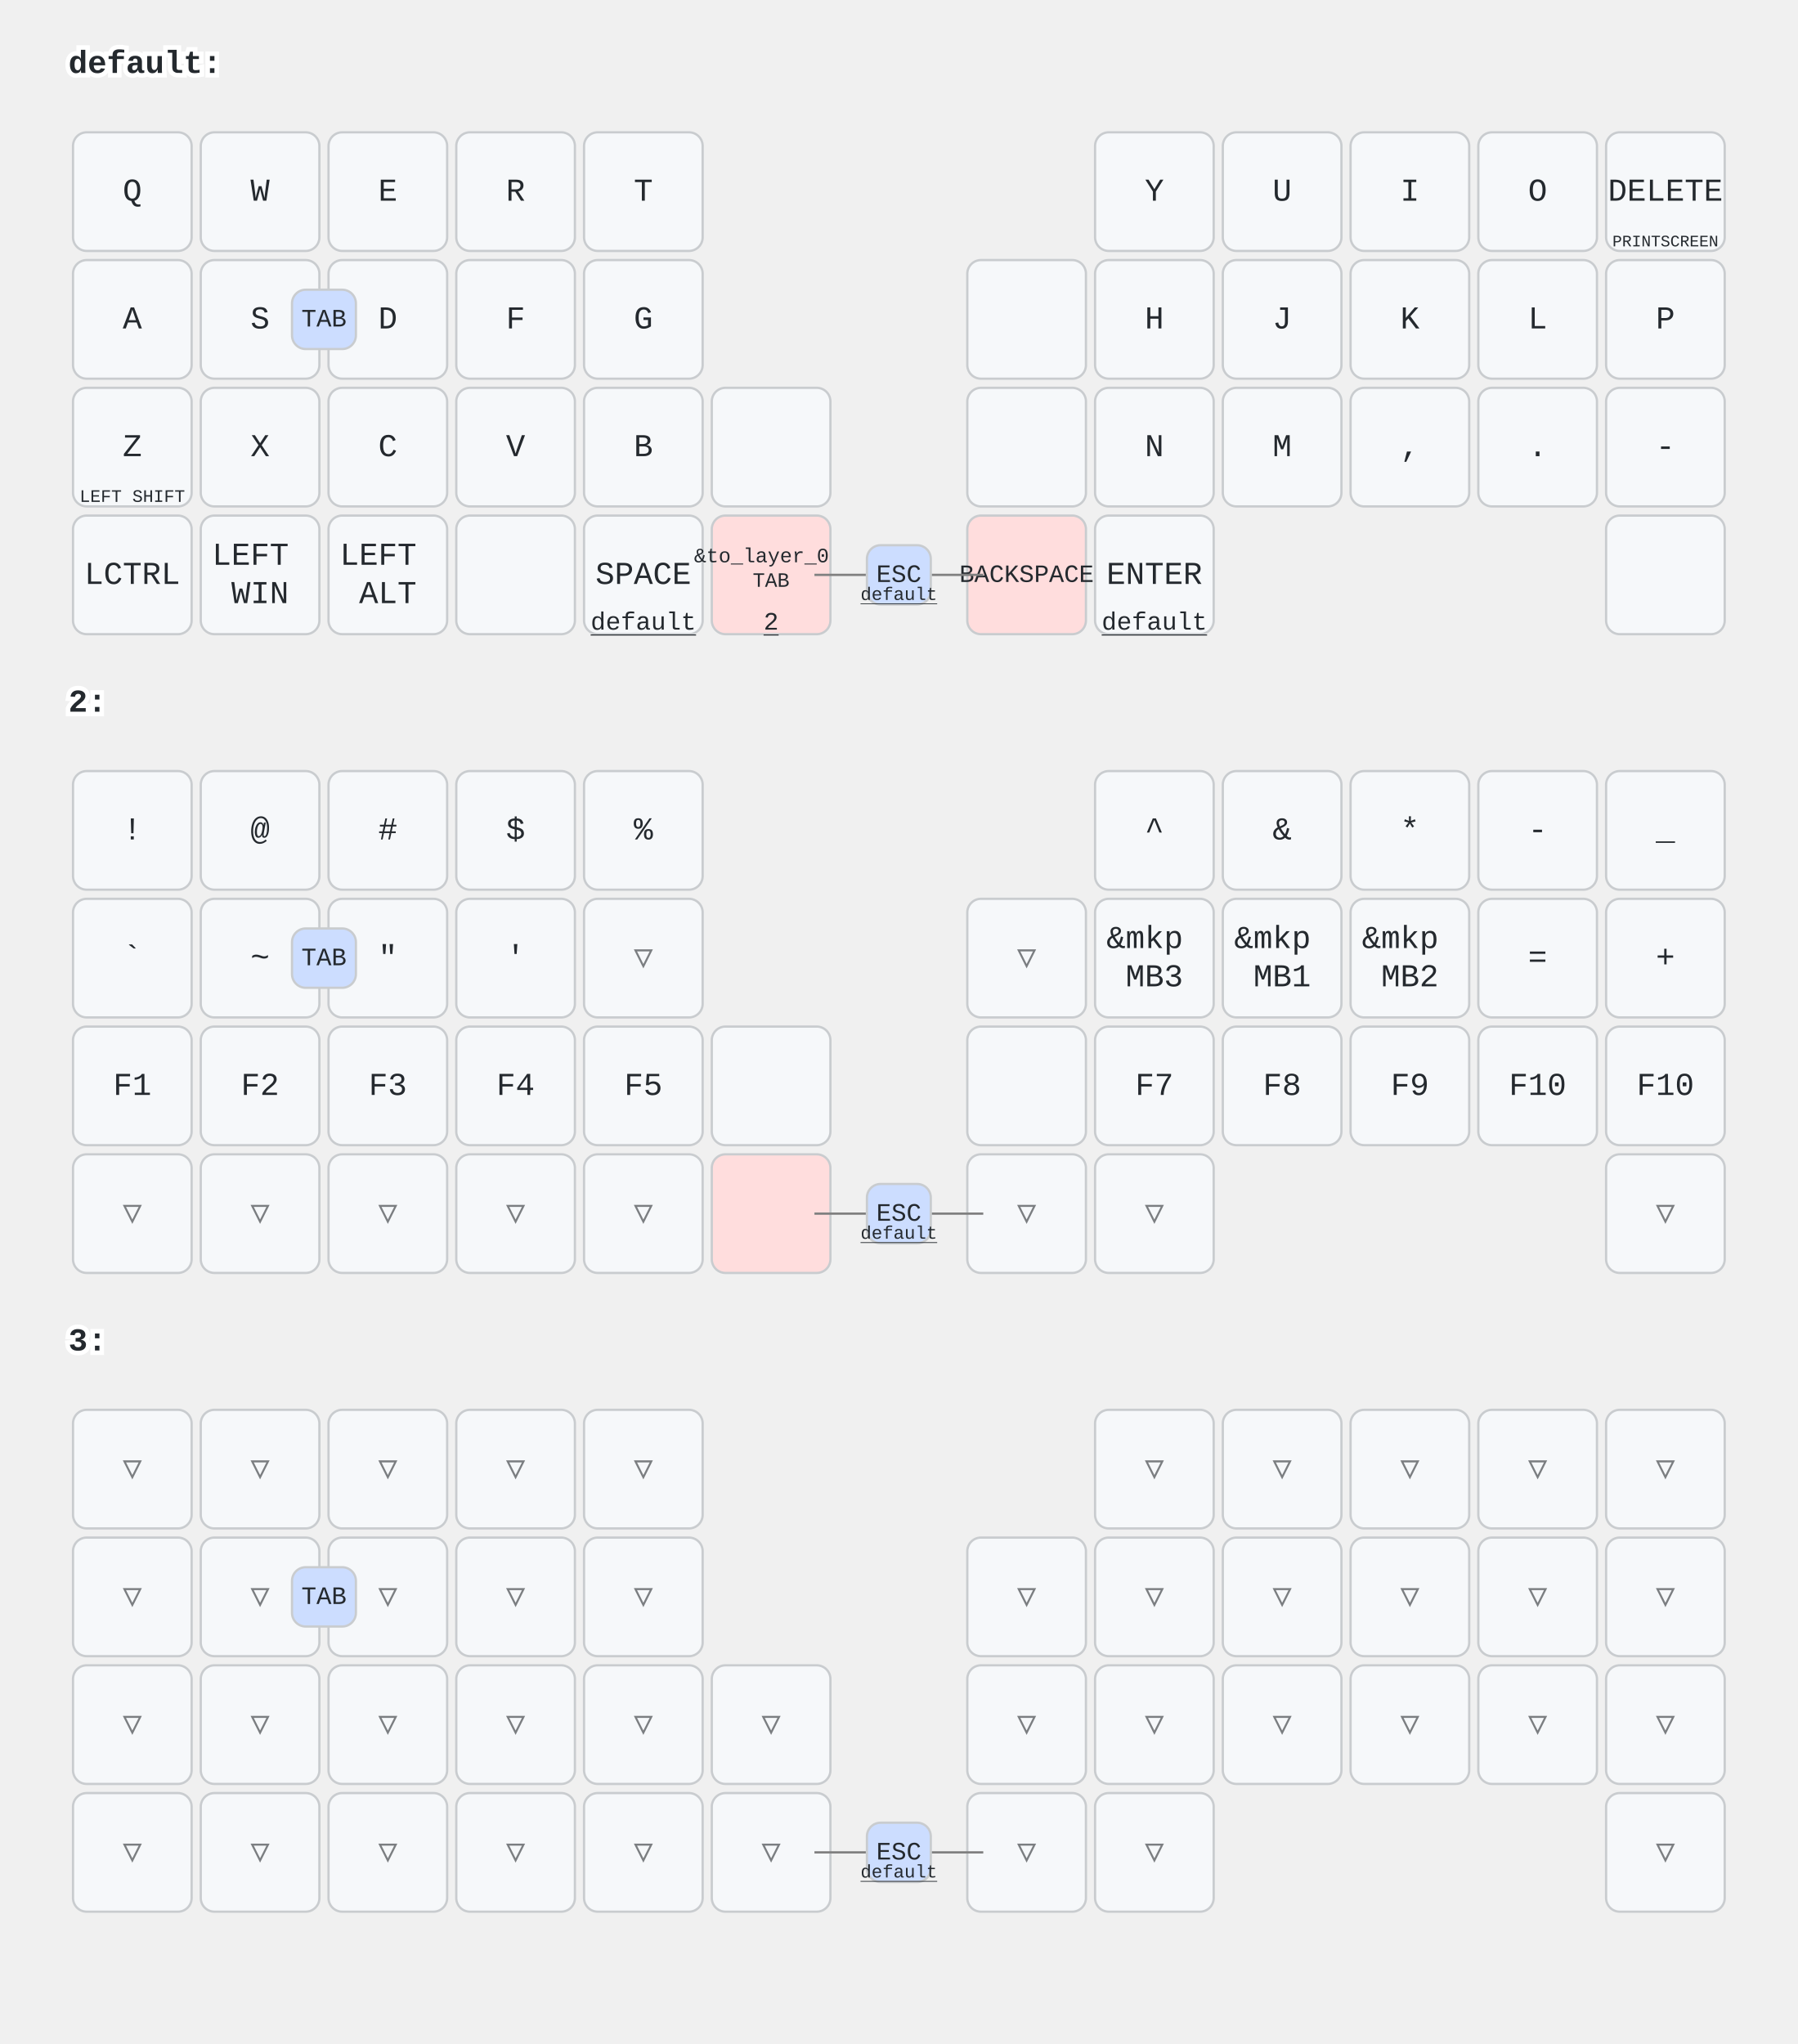
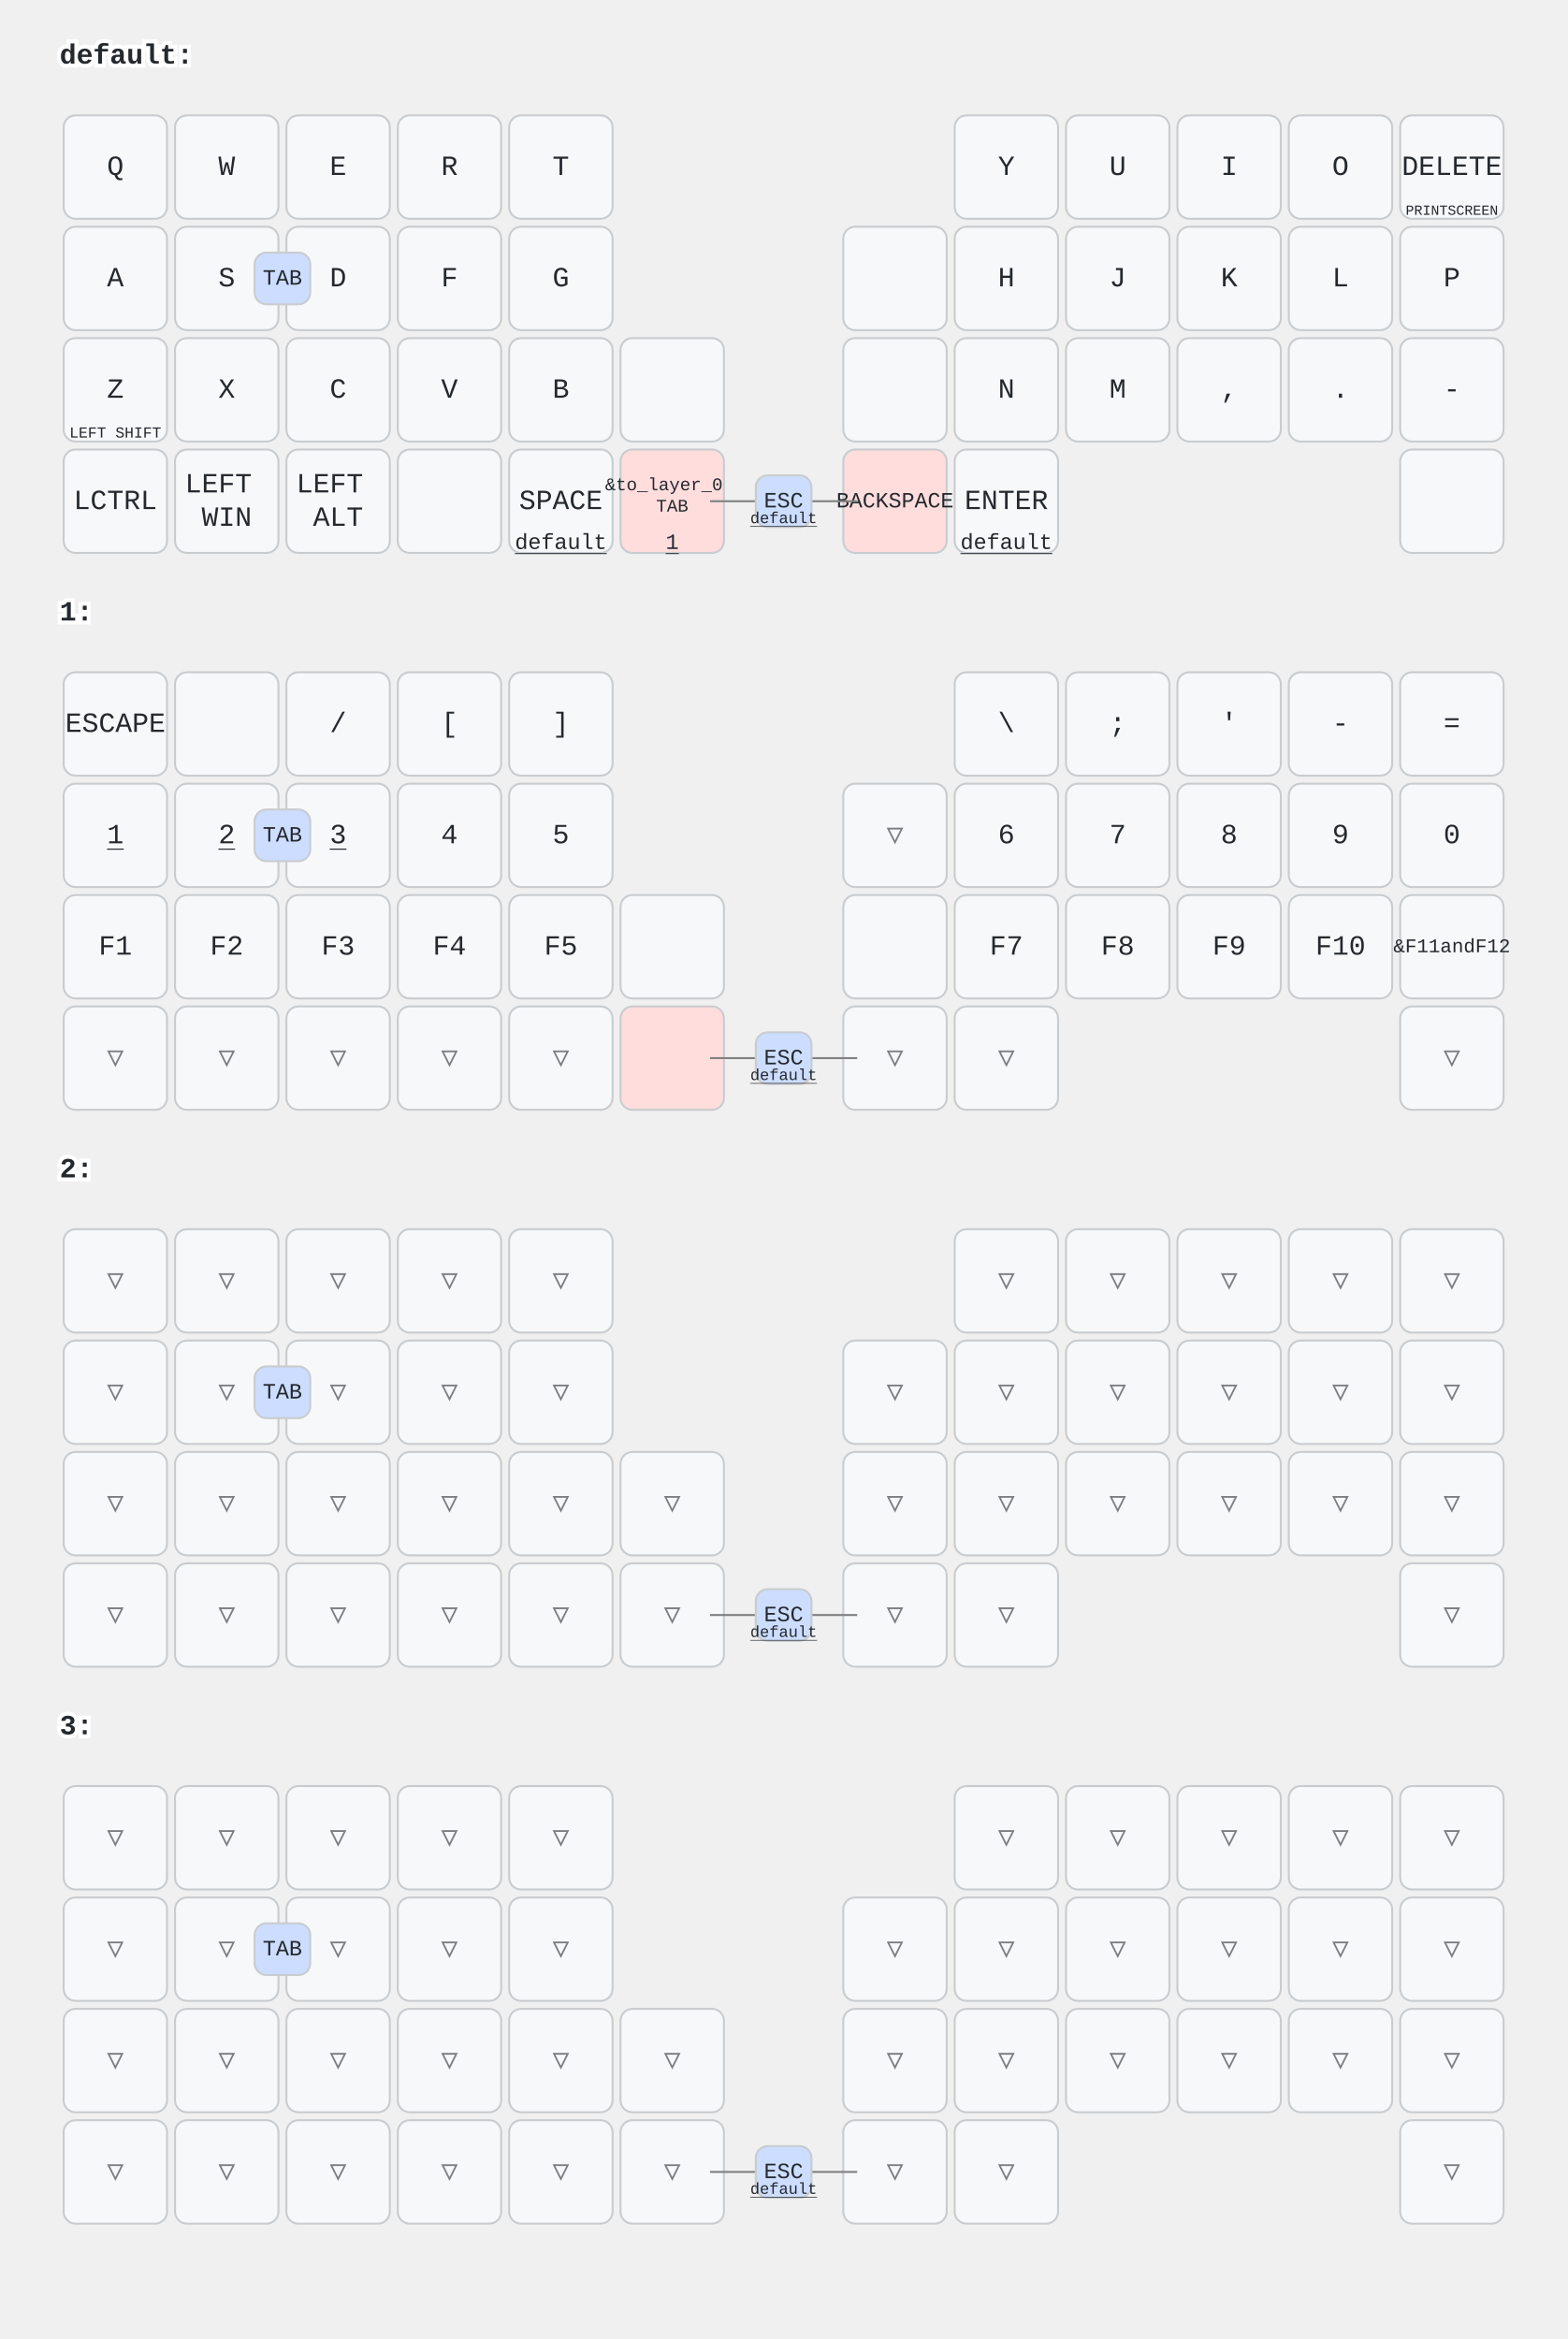
- <svg xmlns="http://www.w3.org/2000/svg" width="788" height="896" viewBox="0 0 788 896" class="keymap">
+ <svg xmlns="http://www.w3.org/2000/svg" width="788" height="1176" viewBox="0 0 788 1176" class="keymap">
  <style>/* inherit to force styles through use tags */
svg path {
    fill: inherit;
}

/* font and background color specifications */
svg.keymap {
    font-family: SFMono-Regular,Consolas,Liberation Mono,Menlo,monospace;
    font-size: 14px;
    font-kerning: normal;
    text-rendering: optimizeLegibility;
    fill: #24292e;
}

/* default key styling */
rect.key {
    fill: #f6f8fa;
}

rect.key, rect.combo {
    stroke: #c9cccf;
    stroke-width: 1;
}

/* default key side styling, only used is draw_key_sides is set */
rect.side {
    filter: brightness(90%);
}

/* color accent for combo boxes */
rect.combo, rect.combo-separate {
    fill: #cdf;
}

/* color accent for held keys */
rect.held, rect.combo.held {
    fill: #fdd;
}

/* color accent for ghost (optional) keys */
rect.ghost, rect.combo.ghost {
    stroke-dasharray: 4, 4;
    stroke-width: 2;
}

text {
    text-anchor: middle;
    dominant-baseline: middle;
}

/* styling for layer labels */
text.label {
    font-weight: bold;
    text-anchor: start;
    stroke: white;
    stroke-width: 4;
    paint-order: stroke;
}

/* styling for optional footer */
text.footer {
    text-anchor: end;
    dominant-baseline: auto;
    stroke: white;
    stroke-width: 4;
    paint-order: stroke;
}

/* styling for combo tap, and key non-tap label text */
text.combo, text.hold, text.shifted, text.left, text.right, text.tl, text.tr, text.bl, text.br {
    font-size: 11px;
}

text.hold, text.bl, text.br {
    text-anchor: middle;
    dominant-baseline: auto;
}

text.shifted, text.tl, text.tr {
    text-anchor: middle;
    dominant-baseline: hanging;
}

text.left, text.tl, text.bl {
    text-anchor: start;
}

text.right, text.tr, text.br {
    text-anchor: end;
}

text.layer-activator {
    text-decoration: underline;
}

/* styling for hold/shifted label text in combo box */
text.combo.hold, text.combo.shifted, text.combo.left, text.combo.right {
    font-size: 8px;
}

/* lighter symbol for transparent keys */
text.trans {
    fill: #7b7e81;
}

/* styling for combo dendrons */
path.combo {
    stroke-width: 1;
    stroke: gray;
    fill: none;
}

/* Start Tabler Icons Cleanup */
/* cannot use height/width with glyphs */
.icon-tabler &gt; path {
    fill: inherit;
    stroke: inherit;
    stroke-width: 2;
}
/* hide tabler's default box */
.icon-tabler &gt; path[stroke="none"][fill="none"] {
    visibility: hidden;
}
/* End Tabler Icons Cleanup */
</style>
  <g transform="translate(30, 0)" class="layer-default">
    <text x="0" y="28" class="label" id="default">default:</text>
    <g transform="translate(0, 56)">
      <g transform="translate(28, 28)" class="key keypos-0">
        <rect rx="6" ry="6" x="-26" y="-26" width="52" height="52" class="key" />
        <text x="0" y="0" class="key tap">Q</text>
      </g>
      <g transform="translate(84, 28)" class="key keypos-1">
        <rect rx="6" ry="6" x="-26" y="-26" width="52" height="52" class="key" />
        <text x="0" y="0" class="key tap">W</text>
      </g>
      <g transform="translate(140, 28)" class="key keypos-2">
        <rect rx="6" ry="6" x="-26" y="-26" width="52" height="52" class="key" />
        <text x="0" y="0" class="key tap">E</text>
      </g>
      <g transform="translate(196, 28)" class="key keypos-3">
        <rect rx="6" ry="6" x="-26" y="-26" width="52" height="52" class="key" />
        <text x="0" y="0" class="key tap">R</text>
      </g>
      <g transform="translate(252, 28)" class="key keypos-4">
        <rect rx="6" ry="6" x="-26" y="-26" width="52" height="52" class="key" />
        <text x="0" y="0" class="key tap">T</text>
      </g>
      <g transform="translate(476, 28)" class="key keypos-5">
        <rect rx="6" ry="6" x="-26" y="-26" width="52" height="52" class="key" />
        <text x="0" y="0" class="key tap">Y</text>
      </g>
      <g transform="translate(532, 28)" class="key keypos-6">
        <rect rx="6" ry="6" x="-26" y="-26" width="52" height="52" class="key" />
        <text x="0" y="0" class="key tap">U</text>
      </g>
      <g transform="translate(588, 28)" class="key keypos-7">
        <rect rx="6" ry="6" x="-26" y="-26" width="52" height="52" class="key" />
        <text x="0" y="0" class="key tap">I</text>
      </g>
      <g transform="translate(644, 28)" class="key keypos-8">
        <rect rx="6" ry="6" x="-26" y="-26" width="52" height="52" class="key" />
        <text x="0" y="0" class="key tap">O</text>
      </g>
      <g transform="translate(700, 28)" class="key keypos-9">
        <rect rx="6" ry="6" x="-26" y="-26" width="52" height="52" class="key" />
        <text x="0" y="0" class="key tap">DELETE</text>
        <text x="0" y="24" class="key hold">
          <tspan style="font-size: 64%">PRINTSCREEN</tspan>
        </text>
      </g>
      <g transform="translate(28, 84)" class="key keypos-10">
        <rect rx="6" ry="6" x="-26" y="-26" width="52" height="52" class="key" />
        <text x="0" y="0" class="key tap">A</text>
      </g>
      <g transform="translate(84, 84)" class="key keypos-11">
        <rect rx="6" ry="6" x="-26" y="-26" width="52" height="52" class="key" />
        <text x="0" y="0" class="key tap">S</text>
      </g>
      <g transform="translate(140, 84)" class="key keypos-12">
        <rect rx="6" ry="6" x="-26" y="-26" width="52" height="52" class="key" />
        <text x="0" y="0" class="key tap">D</text>
      </g>
      <g transform="translate(196, 84)" class="key keypos-13">
        <rect rx="6" ry="6" x="-26" y="-26" width="52" height="52" class="key" />
        <text x="0" y="0" class="key tap">F</text>
      </g>
      <g transform="translate(252, 84)" class="key keypos-14">
        <rect rx="6" ry="6" x="-26" y="-26" width="52" height="52" class="key" />
        <text x="0" y="0" class="key tap">G</text>
      </g>
      <g transform="translate(420, 84)" class="key keypos-15">
        <rect rx="6" ry="6" x="-26" y="-26" width="52" height="52" class="key" />
      </g>
      <g transform="translate(476, 84)" class="key keypos-16">
        <rect rx="6" ry="6" x="-26" y="-26" width="52" height="52" class="key" />
        <text x="0" y="0" class="key tap">H</text>
      </g>
      <g transform="translate(532, 84)" class="key keypos-17">
        <rect rx="6" ry="6" x="-26" y="-26" width="52" height="52" class="key" />
        <text x="0" y="0" class="key tap">J</text>
      </g>
      <g transform="translate(588, 84)" class="key keypos-18">
        <rect rx="6" ry="6" x="-26" y="-26" width="52" height="52" class="key" />
        <text x="0" y="0" class="key tap">K</text>
      </g>
      <g transform="translate(644, 84)" class="key keypos-19">
        <rect rx="6" ry="6" x="-26" y="-26" width="52" height="52" class="key" />
        <text x="0" y="0" class="key tap">L</text>
      </g>
      <g transform="translate(700, 84)" class="key keypos-20">
        <rect rx="6" ry="6" x="-26" y="-26" width="52" height="52" class="key" />
        <text x="0" y="0" class="key tap">P</text>
      </g>
      <g transform="translate(28, 140)" class="key keypos-21">
        <rect rx="6" ry="6" x="-26" y="-26" width="52" height="52" class="key" />
        <text x="0" y="0" class="key tap">Z</text>
        <text x="0" y="24" class="key hold">
          <tspan style="font-size: 70%">LEFT SHIFT</tspan>
        </text>
      </g>
      <g transform="translate(84, 140)" class="key keypos-22">
        <rect rx="6" ry="6" x="-26" y="-26" width="52" height="52" class="key" />
        <text x="0" y="0" class="key tap">X</text>
      </g>
      <g transform="translate(140, 140)" class="key keypos-23">
        <rect rx="6" ry="6" x="-26" y="-26" width="52" height="52" class="key" />
        <text x="0" y="0" class="key tap">C</text>
      </g>
      <g transform="translate(196, 140)" class="key keypos-24">
        <rect rx="6" ry="6" x="-26" y="-26" width="52" height="52" class="key" />
        <text x="0" y="0" class="key tap">V</text>
      </g>
      <g transform="translate(252, 140)" class="key keypos-25">
        <rect rx="6" ry="6" x="-26" y="-26" width="52" height="52" class="key" />
        <text x="0" y="0" class="key tap">B</text>
      </g>
      <g transform="translate(308, 140)" class="key keypos-26">
        <rect rx="6" ry="6" x="-26" y="-26" width="52" height="52" class="key" />
      </g>
      <g transform="translate(420, 140)" class="key keypos-27">
        <rect rx="6" ry="6" x="-26" y="-26" width="52" height="52" class="key" />
      </g>
      <g transform="translate(476, 140)" class="key keypos-28">
        <rect rx="6" ry="6" x="-26" y="-26" width="52" height="52" class="key" />
        <text x="0" y="0" class="key tap">N</text>
      </g>
      <g transform="translate(532, 140)" class="key keypos-29">
        <rect rx="6" ry="6" x="-26" y="-26" width="52" height="52" class="key" />
        <text x="0" y="0" class="key tap">M</text>
      </g>
      <g transform="translate(588, 140)" class="key keypos-30">
        <rect rx="6" ry="6" x="-26" y="-26" width="52" height="52" class="key" />
        <text x="0" y="0" class="key tap">,</text>
      </g>
      <g transform="translate(644, 140)" class="key keypos-31">
        <rect rx="6" ry="6" x="-26" y="-26" width="52" height="52" class="key" />
        <text x="0" y="0" class="key tap">.</text>
      </g>
      <g transform="translate(700, 140)" class="key keypos-32">
        <rect rx="6" ry="6" x="-26" y="-26" width="52" height="52" class="key" />
        <text x="0" y="0" class="key tap">-</text>
      </g>
      <g transform="translate(28, 196)" class="key keypos-33">
        <rect rx="6" ry="6" x="-26" y="-26" width="52" height="52" class="key" />
        <text x="0" y="0" class="key tap">LCTRL</text>
      </g>
      <g transform="translate(84, 196)" class="key keypos-34">
        <rect rx="6" ry="6" x="-26" y="-26" width="52" height="52" class="key" />
        <text x="0" y="0" class="key tap">
          <tspan x="0" dy="-0.6em">LEFT</tspan>
          <tspan x="0" dy="1.2em">WIN</tspan>
        </text>
      </g>
      <g transform="translate(140, 196)" class="key keypos-35">
        <rect rx="6" ry="6" x="-26" y="-26" width="52" height="52" class="key" />
        <text x="0" y="0" class="key tap">
          <tspan x="0" dy="-0.6em">LEFT</tspan>
          <tspan x="0" dy="1.2em">ALT</tspan>
        </text>
      </g>
      <g transform="translate(196, 196)" class="key keypos-36">
        <rect rx="6" ry="6" x="-26" y="-26" width="52" height="52" class="key" />
      </g>
      <g transform="translate(252, 196)" class="key keypos-37">
        <rect rx="6" ry="6" x="-26" y="-26" width="52" height="52" class="key" />
        <text x="0" y="0" class="key tap">SPACE</text>
        <a href="#default">
          <text x="0" y="24" class="key hold layer-activator">default</text>
        </a>
      </g>
      <g transform="translate(308, 196)" class="key held keypos-38">
        <rect rx="6" ry="6" x="-26" y="-26" width="52" height="52" class="key held" />
        <text x="0" y="0" class="key held tap">
          <tspan x="0" dy="-0.9em" style="font-size: 64%">&amp;to_layer_0</tspan>
          <tspan x="0" dy="1.2em" style="font-size: 64%">TAB</tspan>
        </text>
        <a href="#x_x">
-           <text x="0" y="24" class="key held hold layer-activator">2</text>
+           <text x="0" y="24" class="key held hold layer-activator">1</text>
        </a>
      </g>
      <g transform="translate(420, 196)" class="key held keypos-39">
        <rect rx="6" ry="6" x="-26" y="-26" width="52" height="52" class="key held" />
        <text x="0" y="0" class="key held tap">
          <tspan style="font-size: 78%">BACKSPACE</tspan>
        </text>
      </g>
      <g transform="translate(476, 196)" class="key keypos-40">
        <rect rx="6" ry="6" x="-26" y="-26" width="52" height="52" class="key" />
        <text x="0" y="0" class="key tap">ENTER</text>
        <a href="#default">
          <text x="0" y="24" class="key hold layer-activator">default</text>
        </a>
      </g>
      <g transform="translate(700, 196)" class="key keypos-41">
        <rect rx="6" ry="6" x="-26" y="-26" width="52" height="52" class="key" />
      </g>
      <g class="combo combopos-0">
        <path d="M364,196 l37,0" class="combo" />
        <path d="M364,196 l-37,0" class="combo" />
        <rect rx="6" ry="6" x="350" y="183" width="28" height="26" class="combo" />
        <text x="364" y="196" class="combo tap">ESC</text>
        <a href="#default">
          <text x="364" y="207" class="combo hold layer-activator">default</text>
        </a>
      </g>
      <g class="combo combopos-1">
        <rect rx="6" ry="6" x="98" y="71" width="28" height="26" class="combo" />
        <text x="112" y="84" class="combo tap">TAB</text>
      </g>
    </g>
  </g>
-   <g transform="translate(30, 280)" class="layer-2">
-     <text x="0" y="28" class="label" id="x_x">2:</text>
+   <g transform="translate(30, 280)" class="layer-1">
+     <text x="0" y="28" class="label" id="x_x">1:</text>
    <g transform="translate(0, 56)">
      <g transform="translate(28, 28)" class="key keypos-0">
        <rect rx="6" ry="6" x="-26" y="-26" width="52" height="52" class="key" />
-         <text x="0" y="0" class="key tap">!</text>
+         <text x="0" y="0" class="key tap">ESCAPE</text>
      </g>
      <g transform="translate(84, 28)" class="key keypos-1">
        <rect rx="6" ry="6" x="-26" y="-26" width="52" height="52" class="key" />
-         <text x="0" y="0" class="key tap">@</text>
      </g>
      <g transform="translate(140, 28)" class="key keypos-2">
        <rect rx="6" ry="6" x="-26" y="-26" width="52" height="52" class="key" />
-         <text x="0" y="0" class="key tap">#</text>
+         <text x="0" y="0" class="key tap">/</text>
      </g>
      <g transform="translate(196, 28)" class="key keypos-3">
        <rect rx="6" ry="6" x="-26" y="-26" width="52" height="52" class="key" />
-         <text x="0" y="0" class="key tap">$</text>
+         <text x="0" y="0" class="key tap">[</text>
      </g>
      <g transform="translate(252, 28)" class="key keypos-4">
        <rect rx="6" ry="6" x="-26" y="-26" width="52" height="52" class="key" />
-         <text x="0" y="0" class="key tap">%</text>
+         <text x="0" y="0" class="key tap">]</text>
      </g>
      <g transform="translate(476, 28)" class="key keypos-5">
        <rect rx="6" ry="6" x="-26" y="-26" width="52" height="52" class="key" />
-         <text x="0" y="0" class="key tap">^</text>
+         <text x="0" y="0" class="key tap">\</text>
      </g>
      <g transform="translate(532, 28)" class="key keypos-6">
        <rect rx="6" ry="6" x="-26" y="-26" width="52" height="52" class="key" />
-         <text x="0" y="0" class="key tap">&amp;</text>
+         <text x="0" y="0" class="key tap">;</text>
      </g>
      <g transform="translate(588, 28)" class="key keypos-7">
        <rect rx="6" ry="6" x="-26" y="-26" width="52" height="52" class="key" />
-         <text x="0" y="0" class="key tap">*</text>
+         <text x="0" y="0" class="key tap">'</text>
      </g>
      <g transform="translate(644, 28)" class="key keypos-8">
        <rect rx="6" ry="6" x="-26" y="-26" width="52" height="52" class="key" />
        <text x="0" y="0" class="key tap">-</text>
      </g>
      <g transform="translate(700, 28)" class="key keypos-9">
        <rect rx="6" ry="6" x="-26" y="-26" width="52" height="52" class="key" />
-         <text x="0" y="0" class="key tap">_</text>
+         <text x="0" y="0" class="key tap">=</text>
      </g>
      <g transform="translate(28, 84)" class="key keypos-10">
        <rect rx="6" ry="6" x="-26" y="-26" width="52" height="52" class="key" />
-         <text x="0" y="0" class="key tap">`</text>
+         <a href="#x_x">
+           <text x="0" y="0" class="key tap layer-activator">1</text>
+         </a>
      </g>
      <g transform="translate(84, 84)" class="key keypos-11">
        <rect rx="6" ry="6" x="-26" y="-26" width="52" height="52" class="key" />
-         <text x="0" y="0" class="key tap">~</text>
+         <a href="#x_x">
+           <text x="0" y="0" class="key tap layer-activator">2</text>
+         </a>
      </g>
      <g transform="translate(140, 84)" class="key keypos-12">
        <rect rx="6" ry="6" x="-26" y="-26" width="52" height="52" class="key" />
-         <text x="0" y="0" class="key tap">"</text>
+         <a href="#x_x">
+           <text x="0" y="0" class="key tap layer-activator">3</text>
+         </a>
      </g>
      <g transform="translate(196, 84)" class="key keypos-13">
        <rect rx="6" ry="6" x="-26" y="-26" width="52" height="52" class="key" />
-         <text x="0" y="0" class="key tap">'</text>
-       </g>
-       <g transform="translate(252, 84)" class="key trans keypos-14">
-         <rect rx="6" ry="6" x="-26" y="-26" width="52" height="52" class="key trans" />
-         <text x="0" y="0" class="key trans tap">▽</text>
+         <text x="0" y="0" class="key tap">4</text>
+       </g>
+       <g transform="translate(252, 84)" class="key keypos-14">
+         <rect rx="6" ry="6" x="-26" y="-26" width="52" height="52" class="key" />
+         <text x="0" y="0" class="key tap">5</text>
      </g>
      <g transform="translate(420, 84)" class="key trans keypos-15">
        <rect rx="6" ry="6" x="-26" y="-26" width="52" height="52" class="key trans" />
        <text x="0" y="0" class="key trans tap">▽</text>
      </g>
      <g transform="translate(476, 84)" class="key keypos-16">
        <rect rx="6" ry="6" x="-26" y="-26" width="52" height="52" class="key" />
+         <text x="0" y="0" class="key tap">6</text>
+       </g>
+       <g transform="translate(532, 84)" class="key keypos-17">
+         <rect rx="6" ry="6" x="-26" y="-26" width="52" height="52" class="key" />
+         <text x="0" y="0" class="key tap">7</text>
+       </g>
+       <g transform="translate(588, 84)" class="key keypos-18">
+         <rect rx="6" ry="6" x="-26" y="-26" width="52" height="52" class="key" />
+         <text x="0" y="0" class="key tap">8</text>
+       </g>
+       <g transform="translate(644, 84)" class="key keypos-19">
+         <rect rx="6" ry="6" x="-26" y="-26" width="52" height="52" class="key" />
+         <text x="0" y="0" class="key tap">9</text>
+       </g>
+       <g transform="translate(700, 84)" class="key keypos-20">
+         <rect rx="6" ry="6" x="-26" y="-26" width="52" height="52" class="key" />
+         <text x="0" y="0" class="key tap">0</text>
+       </g>
+       <g transform="translate(28, 140)" class="key keypos-21">
+         <rect rx="6" ry="6" x="-26" y="-26" width="52" height="52" class="key" />
+         <text x="0" y="0" class="key tap">F1</text>
+       </g>
+       <g transform="translate(84, 140)" class="key keypos-22">
+         <rect rx="6" ry="6" x="-26" y="-26" width="52" height="52" class="key" />
+         <text x="0" y="0" class="key tap">F2</text>
+       </g>
+       <g transform="translate(140, 140)" class="key keypos-23">
+         <rect rx="6" ry="6" x="-26" y="-26" width="52" height="52" class="key" />
+         <text x="0" y="0" class="key tap">F3</text>
+       </g>
+       <g transform="translate(196, 140)" class="key keypos-24">
+         <rect rx="6" ry="6" x="-26" y="-26" width="52" height="52" class="key" />
+         <text x="0" y="0" class="key tap">F4</text>
+       </g>
+       <g transform="translate(252, 140)" class="key keypos-25">
+         <rect rx="6" ry="6" x="-26" y="-26" width="52" height="52" class="key" />
+         <text x="0" y="0" class="key tap">F5</text>
+       </g>
+       <g transform="translate(308, 140)" class="key keypos-26">
+         <rect rx="6" ry="6" x="-26" y="-26" width="52" height="52" class="key" />
+       </g>
+       <g transform="translate(420, 140)" class="key keypos-27">
+         <rect rx="6" ry="6" x="-26" y="-26" width="52" height="52" class="key" />
+       </g>
+       <g transform="translate(476, 140)" class="key keypos-28">
+         <rect rx="6" ry="6" x="-26" y="-26" width="52" height="52" class="key" />
+         <text x="0" y="0" class="key tap">F7</text>
+       </g>
+       <g transform="translate(532, 140)" class="key keypos-29">
+         <rect rx="6" ry="6" x="-26" y="-26" width="52" height="52" class="key" />
+         <text x="0" y="0" class="key tap">F8</text>
+       </g>
+       <g transform="translate(588, 140)" class="key keypos-30">
+         <rect rx="6" ry="6" x="-26" y="-26" width="52" height="52" class="key" />
+         <text x="0" y="0" class="key tap">F9</text>
+       </g>
+       <g transform="translate(644, 140)" class="key keypos-31">
+         <rect rx="6" ry="6" x="-26" y="-26" width="52" height="52" class="key" />
+         <text x="0" y="0" class="key tap">F10</text>
+       </g>
+       <g transform="translate(700, 140)" class="key keypos-32">
+         <rect rx="6" ry="6" x="-26" y="-26" width="52" height="52" class="key" />
        <text x="0" y="0" class="key tap">
-           <tspan x="0" dy="-0.6em">&amp;mkp</tspan>
-           <tspan x="0" dy="1.2em">MB3</tspan>
+           <tspan style="font-size: 70%">&amp;F11andF12</tspan>
        </text>
-       </g>
-       <g transform="translate(532, 84)" class="key keypos-17">
-         <rect rx="6" ry="6" x="-26" y="-26" width="52" height="52" class="key" />
-         <text x="0" y="0" class="key tap">
-           <tspan x="0" dy="-0.6em">&amp;mkp</tspan>
-           <tspan x="0" dy="1.2em">MB1</tspan>
-         </text>
-       </g>
-       <g transform="translate(588, 84)" class="key keypos-18">
-         <rect rx="6" ry="6" x="-26" y="-26" width="52" height="52" class="key" />
-         <text x="0" y="0" class="key tap">
-           <tspan x="0" dy="-0.6em">&amp;mkp</tspan>
-           <tspan x="0" dy="1.2em">MB2</tspan>
-         </text>
-       </g>
-       <g transform="translate(644, 84)" class="key keypos-19">
-         <rect rx="6" ry="6" x="-26" y="-26" width="52" height="52" class="key" />
-         <text x="0" y="0" class="key tap">=</text>
-       </g>
-       <g transform="translate(700, 84)" class="key keypos-20">
-         <rect rx="6" ry="6" x="-26" y="-26" width="52" height="52" class="key" />
-         <text x="0" y="0" class="key tap">+</text>
-       </g>
-       <g transform="translate(28, 140)" class="key keypos-21">
-         <rect rx="6" ry="6" x="-26" y="-26" width="52" height="52" class="key" />
-         <text x="0" y="0" class="key tap">F1</text>
-       </g>
-       <g transform="translate(84, 140)" class="key keypos-22">
-         <rect rx="6" ry="6" x="-26" y="-26" width="52" height="52" class="key" />
-         <text x="0" y="0" class="key tap">F2</text>
-       </g>
-       <g transform="translate(140, 140)" class="key keypos-23">
-         <rect rx="6" ry="6" x="-26" y="-26" width="52" height="52" class="key" />
-         <text x="0" y="0" class="key tap">F3</text>
-       </g>
-       <g transform="translate(196, 140)" class="key keypos-24">
-         <rect rx="6" ry="6" x="-26" y="-26" width="52" height="52" class="key" />
-         <text x="0" y="0" class="key tap">F4</text>
-       </g>
-       <g transform="translate(252, 140)" class="key keypos-25">
-         <rect rx="6" ry="6" x="-26" y="-26" width="52" height="52" class="key" />
-         <text x="0" y="0" class="key tap">F5</text>
-       </g>
-       <g transform="translate(308, 140)" class="key keypos-26">
-         <rect rx="6" ry="6" x="-26" y="-26" width="52" height="52" class="key" />
-       </g>
-       <g transform="translate(420, 140)" class="key keypos-27">
-         <rect rx="6" ry="6" x="-26" y="-26" width="52" height="52" class="key" />
-       </g>
-       <g transform="translate(476, 140)" class="key keypos-28">
-         <rect rx="6" ry="6" x="-26" y="-26" width="52" height="52" class="key" />
-         <text x="0" y="0" class="key tap">F7</text>
-       </g>
-       <g transform="translate(532, 140)" class="key keypos-29">
-         <rect rx="6" ry="6" x="-26" y="-26" width="52" height="52" class="key" />
-         <text x="0" y="0" class="key tap">F8</text>
-       </g>
-       <g transform="translate(588, 140)" class="key keypos-30">
-         <rect rx="6" ry="6" x="-26" y="-26" width="52" height="52" class="key" />
-         <text x="0" y="0" class="key tap">F9</text>
-       </g>
-       <g transform="translate(644, 140)" class="key keypos-31">
-         <rect rx="6" ry="6" x="-26" y="-26" width="52" height="52" class="key" />
-         <text x="0" y="0" class="key tap">F10</text>
-       </g>
-       <g transform="translate(700, 140)" class="key keypos-32">
-         <rect rx="6" ry="6" x="-26" y="-26" width="52" height="52" class="key" />
-         <text x="0" y="0" class="key tap">F10</text>
      </g>
      <g transform="translate(28, 196)" class="key trans keypos-33">
        <rect rx="6" ry="6" x="-26" y="-26" width="52" height="52" class="key trans" />
        <text x="0" y="0" class="key trans tap">▽</text>
      </g>
      <g transform="translate(84, 196)" class="key trans keypos-34">
        <rect rx="6" ry="6" x="-26" y="-26" width="52" height="52" class="key trans" />
        <text x="0" y="0" class="key trans tap">▽</text>
      </g>
      <g transform="translate(140, 196)" class="key trans keypos-35">
        <rect rx="6" ry="6" x="-26" y="-26" width="52" height="52" class="key trans" />
        <text x="0" y="0" class="key trans tap">▽</text>
      </g>
      <g transform="translate(196, 196)" class="key trans keypos-36">
        <rect rx="6" ry="6" x="-26" y="-26" width="52" height="52" class="key trans" />
        <text x="0" y="0" class="key trans tap">▽</text>
      </g>
      <g transform="translate(252, 196)" class="key trans keypos-37">
        <rect rx="6" ry="6" x="-26" y="-26" width="52" height="52" class="key trans" />
        <text x="0" y="0" class="key trans tap">▽</text>
      </g>
      <g transform="translate(308, 196)" class="key held keypos-38">
        <rect rx="6" ry="6" x="-26" y="-26" width="52" height="52" class="key held" />
      </g>
      <g transform="translate(420, 196)" class="key trans keypos-39">
        <rect rx="6" ry="6" x="-26" y="-26" width="52" height="52" class="key trans" />
        <text x="0" y="0" class="key trans tap">▽</text>
      </g>
      <g transform="translate(476, 196)" class="key trans keypos-40">
        <rect rx="6" ry="6" x="-26" y="-26" width="52" height="52" class="key trans" />
        <text x="0" y="0" class="key trans tap">▽</text>
      </g>
      <g transform="translate(700, 196)" class="key trans keypos-41">
        <rect rx="6" ry="6" x="-26" y="-26" width="52" height="52" class="key trans" />
        <text x="0" y="0" class="key trans tap">▽</text>
      </g>
      <g class="combo combopos-0">
        <path d="M364,196 l37,0" class="combo" />
        <path d="M364,196 l-37,0" class="combo" />
        <rect rx="6" ry="6" x="350" y="183" width="28" height="26" class="combo" />
        <text x="364" y="196" class="combo tap">ESC</text>
        <a href="#default">
          <text x="364" y="207" class="combo hold layer-activator">default</text>
        </a>
      </g>
      <g class="combo combopos-1">
        <rect rx="6" ry="6" x="98" y="71" width="28" height="26" class="combo" />
        <text x="112" y="84" class="combo tap">TAB</text>
      </g>
    </g>
  </g>
-   <g transform="translate(30, 560)" class="layer-3">
-     <text x="0" y="28" class="label" id="x_x">3:</text>
+   <g transform="translate(30, 560)" class="layer-2">
+     <text x="0" y="28" class="label" id="x_x">2:</text>
    <g transform="translate(0, 56)">
      <g transform="translate(28, 28)" class="key trans keypos-0">
        <rect rx="6" ry="6" x="-26" y="-26" width="52" height="52" class="key trans" />
        <text x="0" y="0" class="key trans tap">▽</text>
      </g>
      <g transform="translate(84, 28)" class="key trans keypos-1">
        <rect rx="6" ry="6" x="-26" y="-26" width="52" height="52" class="key trans" />
        <text x="0" y="0" class="key trans tap">▽</text>
      </g>
      <g transform="translate(140, 28)" class="key trans keypos-2">
        <rect rx="6" ry="6" x="-26" y="-26" width="52" height="52" class="key trans" />
        <text x="0" y="0" class="key trans tap">▽</text>
      </g>
      <g transform="translate(196, 28)" class="key trans keypos-3">
        <rect rx="6" ry="6" x="-26" y="-26" width="52" height="52" class="key trans" />
        <text x="0" y="0" class="key trans tap">▽</text>
      </g>
      <g transform="translate(252, 28)" class="key trans keypos-4">
        <rect rx="6" ry="6" x="-26" y="-26" width="52" height="52" class="key trans" />
        <text x="0" y="0" class="key trans tap">▽</text>
      </g>
      <g transform="translate(476, 28)" class="key trans keypos-5">
        <rect rx="6" ry="6" x="-26" y="-26" width="52" height="52" class="key trans" />
        <text x="0" y="0" class="key trans tap">▽</text>
      </g>
      <g transform="translate(532, 28)" class="key trans keypos-6">
        <rect rx="6" ry="6" x="-26" y="-26" width="52" height="52" class="key trans" />
        <text x="0" y="0" class="key trans tap">▽</text>
      </g>
      <g transform="translate(588, 28)" class="key trans keypos-7">
        <rect rx="6" ry="6" x="-26" y="-26" width="52" height="52" class="key trans" />
        <text x="0" y="0" class="key trans tap">▽</text>
      </g>
      <g transform="translate(644, 28)" class="key trans keypos-8">
        <rect rx="6" ry="6" x="-26" y="-26" width="52" height="52" class="key trans" />
        <text x="0" y="0" class="key trans tap">▽</text>
      </g>
      <g transform="translate(700, 28)" class="key trans keypos-9">
        <rect rx="6" ry="6" x="-26" y="-26" width="52" height="52" class="key trans" />
        <text x="0" y="0" class="key trans tap">▽</text>
      </g>
      <g transform="translate(28, 84)" class="key trans keypos-10">
        <rect rx="6" ry="6" x="-26" y="-26" width="52" height="52" class="key trans" />
        <text x="0" y="0" class="key trans tap">▽</text>
      </g>
      <g transform="translate(84, 84)" class="key trans keypos-11">
        <rect rx="6" ry="6" x="-26" y="-26" width="52" height="52" class="key trans" />
        <text x="0" y="0" class="key trans tap">▽</text>
      </g>
      <g transform="translate(140, 84)" class="key trans keypos-12">
        <rect rx="6" ry="6" x="-26" y="-26" width="52" height="52" class="key trans" />
        <text x="0" y="0" class="key trans tap">▽</text>
      </g>
      <g transform="translate(196, 84)" class="key trans keypos-13">
        <rect rx="6" ry="6" x="-26" y="-26" width="52" height="52" class="key trans" />
        <text x="0" y="0" class="key trans tap">▽</text>
      </g>
      <g transform="translate(252, 84)" class="key trans keypos-14">
        <rect rx="6" ry="6" x="-26" y="-26" width="52" height="52" class="key trans" />
        <text x="0" y="0" class="key trans tap">▽</text>
      </g>
      <g transform="translate(420, 84)" class="key trans keypos-15">
        <rect rx="6" ry="6" x="-26" y="-26" width="52" height="52" class="key trans" />
        <text x="0" y="0" class="key trans tap">▽</text>
      </g>
      <g transform="translate(476, 84)" class="key trans keypos-16">
        <rect rx="6" ry="6" x="-26" y="-26" width="52" height="52" class="key trans" />
        <text x="0" y="0" class="key trans tap">▽</text>
      </g>
      <g transform="translate(532, 84)" class="key trans keypos-17">
        <rect rx="6" ry="6" x="-26" y="-26" width="52" height="52" class="key trans" />
        <text x="0" y="0" class="key trans tap">▽</text>
      </g>
      <g transform="translate(588, 84)" class="key trans keypos-18">
        <rect rx="6" ry="6" x="-26" y="-26" width="52" height="52" class="key trans" />
        <text x="0" y="0" class="key trans tap">▽</text>
      </g>
      <g transform="translate(644, 84)" class="key trans keypos-19">
        <rect rx="6" ry="6" x="-26" y="-26" width="52" height="52" class="key trans" />
        <text x="0" y="0" class="key trans tap">▽</text>
      </g>
      <g transform="translate(700, 84)" class="key trans keypos-20">
        <rect rx="6" ry="6" x="-26" y="-26" width="52" height="52" class="key trans" />
        <text x="0" y="0" class="key trans tap">▽</text>
      </g>
      <g transform="translate(28, 140)" class="key trans keypos-21">
        <rect rx="6" ry="6" x="-26" y="-26" width="52" height="52" class="key trans" />
        <text x="0" y="0" class="key trans tap">▽</text>
      </g>
      <g transform="translate(84, 140)" class="key trans keypos-22">
        <rect rx="6" ry="6" x="-26" y="-26" width="52" height="52" class="key trans" />
        <text x="0" y="0" class="key trans tap">▽</text>
      </g>
      <g transform="translate(140, 140)" class="key trans keypos-23">
        <rect rx="6" ry="6" x="-26" y="-26" width="52" height="52" class="key trans" />
        <text x="0" y="0" class="key trans tap">▽</text>
      </g>
      <g transform="translate(196, 140)" class="key trans keypos-24">
        <rect rx="6" ry="6" x="-26" y="-26" width="52" height="52" class="key trans" />
        <text x="0" y="0" class="key trans tap">▽</text>
      </g>
      <g transform="translate(252, 140)" class="key trans keypos-25">
        <rect rx="6" ry="6" x="-26" y="-26" width="52" height="52" class="key trans" />
        <text x="0" y="0" class="key trans tap">▽</text>
      </g>
      <g transform="translate(308, 140)" class="key trans keypos-26">
        <rect rx="6" ry="6" x="-26" y="-26" width="52" height="52" class="key trans" />
        <text x="0" y="0" class="key trans tap">▽</text>
      </g>
      <g transform="translate(420, 140)" class="key trans keypos-27">
        <rect rx="6" ry="6" x="-26" y="-26" width="52" height="52" class="key trans" />
        <text x="0" y="0" class="key trans tap">▽</text>
      </g>
      <g transform="translate(476, 140)" class="key trans keypos-28">
        <rect rx="6" ry="6" x="-26" y="-26" width="52" height="52" class="key trans" />
        <text x="0" y="0" class="key trans tap">▽</text>
      </g>
      <g transform="translate(532, 140)" class="key trans keypos-29">
        <rect rx="6" ry="6" x="-26" y="-26" width="52" height="52" class="key trans" />
        <text x="0" y="0" class="key trans tap">▽</text>
      </g>
      <g transform="translate(588, 140)" class="key trans keypos-30">
        <rect rx="6" ry="6" x="-26" y="-26" width="52" height="52" class="key trans" />
        <text x="0" y="0" class="key trans tap">▽</text>
      </g>
      <g transform="translate(644, 140)" class="key trans keypos-31">
        <rect rx="6" ry="6" x="-26" y="-26" width="52" height="52" class="key trans" />
        <text x="0" y="0" class="key trans tap">▽</text>
      </g>
      <g transform="translate(700, 140)" class="key trans keypos-32">
        <rect rx="6" ry="6" x="-26" y="-26" width="52" height="52" class="key trans" />
        <text x="0" y="0" class="key trans tap">▽</text>
      </g>
      <g transform="translate(28, 196)" class="key trans keypos-33">
        <rect rx="6" ry="6" x="-26" y="-26" width="52" height="52" class="key trans" />
        <text x="0" y="0" class="key trans tap">▽</text>
      </g>
      <g transform="translate(84, 196)" class="key trans keypos-34">
        <rect rx="6" ry="6" x="-26" y="-26" width="52" height="52" class="key trans" />
        <text x="0" y="0" class="key trans tap">▽</text>
      </g>
      <g transform="translate(140, 196)" class="key trans keypos-35">
        <rect rx="6" ry="6" x="-26" y="-26" width="52" height="52" class="key trans" />
        <text x="0" y="0" class="key trans tap">▽</text>
      </g>
      <g transform="translate(196, 196)" class="key trans keypos-36">
        <rect rx="6" ry="6" x="-26" y="-26" width="52" height="52" class="key trans" />
        <text x="0" y="0" class="key trans tap">▽</text>
      </g>
      <g transform="translate(252, 196)" class="key trans keypos-37">
        <rect rx="6" ry="6" x="-26" y="-26" width="52" height="52" class="key trans" />
        <text x="0" y="0" class="key trans tap">▽</text>
      </g>
      <g transform="translate(308, 196)" class="key trans keypos-38">
        <rect rx="6" ry="6" x="-26" y="-26" width="52" height="52" class="key trans" />
        <text x="0" y="0" class="key trans tap">▽</text>
      </g>
      <g transform="translate(420, 196)" class="key trans keypos-39">
        <rect rx="6" ry="6" x="-26" y="-26" width="52" height="52" class="key trans" />
        <text x="0" y="0" class="key trans tap">▽</text>
      </g>
      <g transform="translate(476, 196)" class="key trans keypos-40">
        <rect rx="6" ry="6" x="-26" y="-26" width="52" height="52" class="key trans" />
        <text x="0" y="0" class="key trans tap">▽</text>
      </g>
      <g transform="translate(700, 196)" class="key trans keypos-41">
        <rect rx="6" ry="6" x="-26" y="-26" width="52" height="52" class="key trans" />
        <text x="0" y="0" class="key trans tap">▽</text>
      </g>
      <g class="combo combopos-0">
        <path d="M364,196 l37,0" class="combo" />
        <path d="M364,196 l-37,0" class="combo" />
        <rect rx="6" ry="6" x="350" y="183" width="28" height="26" class="combo" />
        <text x="364" y="196" class="combo tap">ESC</text>
        <a href="#default">
          <text x="364" y="207" class="combo hold layer-activator">default</text>
        </a>
      </g>
      <g class="combo combopos-1">
        <rect rx="6" ry="6" x="98" y="71" width="28" height="26" class="combo" />
        <text x="112" y="84" class="combo tap">TAB</text>
      </g>
    </g>
  </g>
+   <g transform="translate(30, 840)" class="layer-3">
+     <text x="0" y="28" class="label" id="x_x">3:</text>
+     <g transform="translate(0, 56)">
+       <g transform="translate(28, 28)" class="key trans keypos-0">
+         <rect rx="6" ry="6" x="-26" y="-26" width="52" height="52" class="key trans" />
+         <text x="0" y="0" class="key trans tap">▽</text>
+       </g>
+       <g transform="translate(84, 28)" class="key trans keypos-1">
+         <rect rx="6" ry="6" x="-26" y="-26" width="52" height="52" class="key trans" />
+         <text x="0" y="0" class="key trans tap">▽</text>
+       </g>
+       <g transform="translate(140, 28)" class="key trans keypos-2">
+         <rect rx="6" ry="6" x="-26" y="-26" width="52" height="52" class="key trans" />
+         <text x="0" y="0" class="key trans tap">▽</text>
+       </g>
+       <g transform="translate(196, 28)" class="key trans keypos-3">
+         <rect rx="6" ry="6" x="-26" y="-26" width="52" height="52" class="key trans" />
+         <text x="0" y="0" class="key trans tap">▽</text>
+       </g>
+       <g transform="translate(252, 28)" class="key trans keypos-4">
+         <rect rx="6" ry="6" x="-26" y="-26" width="52" height="52" class="key trans" />
+         <text x="0" y="0" class="key trans tap">▽</text>
+       </g>
+       <g transform="translate(476, 28)" class="key trans keypos-5">
+         <rect rx="6" ry="6" x="-26" y="-26" width="52" height="52" class="key trans" />
+         <text x="0" y="0" class="key trans tap">▽</text>
+       </g>
+       <g transform="translate(532, 28)" class="key trans keypos-6">
+         <rect rx="6" ry="6" x="-26" y="-26" width="52" height="52" class="key trans" />
+         <text x="0" y="0" class="key trans tap">▽</text>
+       </g>
+       <g transform="translate(588, 28)" class="key trans keypos-7">
+         <rect rx="6" ry="6" x="-26" y="-26" width="52" height="52" class="key trans" />
+         <text x="0" y="0" class="key trans tap">▽</text>
+       </g>
+       <g transform="translate(644, 28)" class="key trans keypos-8">
+         <rect rx="6" ry="6" x="-26" y="-26" width="52" height="52" class="key trans" />
+         <text x="0" y="0" class="key trans tap">▽</text>
+       </g>
+       <g transform="translate(700, 28)" class="key trans keypos-9">
+         <rect rx="6" ry="6" x="-26" y="-26" width="52" height="52" class="key trans" />
+         <text x="0" y="0" class="key trans tap">▽</text>
+       </g>
+       <g transform="translate(28, 84)" class="key trans keypos-10">
+         <rect rx="6" ry="6" x="-26" y="-26" width="52" height="52" class="key trans" />
+         <text x="0" y="0" class="key trans tap">▽</text>
+       </g>
+       <g transform="translate(84, 84)" class="key trans keypos-11">
+         <rect rx="6" ry="6" x="-26" y="-26" width="52" height="52" class="key trans" />
+         <text x="0" y="0" class="key trans tap">▽</text>
+       </g>
+       <g transform="translate(140, 84)" class="key trans keypos-12">
+         <rect rx="6" ry="6" x="-26" y="-26" width="52" height="52" class="key trans" />
+         <text x="0" y="0" class="key trans tap">▽</text>
+       </g>
+       <g transform="translate(196, 84)" class="key trans keypos-13">
+         <rect rx="6" ry="6" x="-26" y="-26" width="52" height="52" class="key trans" />
+         <text x="0" y="0" class="key trans tap">▽</text>
+       </g>
+       <g transform="translate(252, 84)" class="key trans keypos-14">
+         <rect rx="6" ry="6" x="-26" y="-26" width="52" height="52" class="key trans" />
+         <text x="0" y="0" class="key trans tap">▽</text>
+       </g>
+       <g transform="translate(420, 84)" class="key trans keypos-15">
+         <rect rx="6" ry="6" x="-26" y="-26" width="52" height="52" class="key trans" />
+         <text x="0" y="0" class="key trans tap">▽</text>
+       </g>
+       <g transform="translate(476, 84)" class="key trans keypos-16">
+         <rect rx="6" ry="6" x="-26" y="-26" width="52" height="52" class="key trans" />
+         <text x="0" y="0" class="key trans tap">▽</text>
+       </g>
+       <g transform="translate(532, 84)" class="key trans keypos-17">
+         <rect rx="6" ry="6" x="-26" y="-26" width="52" height="52" class="key trans" />
+         <text x="0" y="0" class="key trans tap">▽</text>
+       </g>
+       <g transform="translate(588, 84)" class="key trans keypos-18">
+         <rect rx="6" ry="6" x="-26" y="-26" width="52" height="52" class="key trans" />
+         <text x="0" y="0" class="key trans tap">▽</text>
+       </g>
+       <g transform="translate(644, 84)" class="key trans keypos-19">
+         <rect rx="6" ry="6" x="-26" y="-26" width="52" height="52" class="key trans" />
+         <text x="0" y="0" class="key trans tap">▽</text>
+       </g>
+       <g transform="translate(700, 84)" class="key trans keypos-20">
+         <rect rx="6" ry="6" x="-26" y="-26" width="52" height="52" class="key trans" />
+         <text x="0" y="0" class="key trans tap">▽</text>
+       </g>
+       <g transform="translate(28, 140)" class="key trans keypos-21">
+         <rect rx="6" ry="6" x="-26" y="-26" width="52" height="52" class="key trans" />
+         <text x="0" y="0" class="key trans tap">▽</text>
+       </g>
+       <g transform="translate(84, 140)" class="key trans keypos-22">
+         <rect rx="6" ry="6" x="-26" y="-26" width="52" height="52" class="key trans" />
+         <text x="0" y="0" class="key trans tap">▽</text>
+       </g>
+       <g transform="translate(140, 140)" class="key trans keypos-23">
+         <rect rx="6" ry="6" x="-26" y="-26" width="52" height="52" class="key trans" />
+         <text x="0" y="0" class="key trans tap">▽</text>
+       </g>
+       <g transform="translate(196, 140)" class="key trans keypos-24">
+         <rect rx="6" ry="6" x="-26" y="-26" width="52" height="52" class="key trans" />
+         <text x="0" y="0" class="key trans tap">▽</text>
+       </g>
+       <g transform="translate(252, 140)" class="key trans keypos-25">
+         <rect rx="6" ry="6" x="-26" y="-26" width="52" height="52" class="key trans" />
+         <text x="0" y="0" class="key trans tap">▽</text>
+       </g>
+       <g transform="translate(308, 140)" class="key trans keypos-26">
+         <rect rx="6" ry="6" x="-26" y="-26" width="52" height="52" class="key trans" />
+         <text x="0" y="0" class="key trans tap">▽</text>
+       </g>
+       <g transform="translate(420, 140)" class="key trans keypos-27">
+         <rect rx="6" ry="6" x="-26" y="-26" width="52" height="52" class="key trans" />
+         <text x="0" y="0" class="key trans tap">▽</text>
+       </g>
+       <g transform="translate(476, 140)" class="key trans keypos-28">
+         <rect rx="6" ry="6" x="-26" y="-26" width="52" height="52" class="key trans" />
+         <text x="0" y="0" class="key trans tap">▽</text>
+       </g>
+       <g transform="translate(532, 140)" class="key trans keypos-29">
+         <rect rx="6" ry="6" x="-26" y="-26" width="52" height="52" class="key trans" />
+         <text x="0" y="0" class="key trans tap">▽</text>
+       </g>
+       <g transform="translate(588, 140)" class="key trans keypos-30">
+         <rect rx="6" ry="6" x="-26" y="-26" width="52" height="52" class="key trans" />
+         <text x="0" y="0" class="key trans tap">▽</text>
+       </g>
+       <g transform="translate(644, 140)" class="key trans keypos-31">
+         <rect rx="6" ry="6" x="-26" y="-26" width="52" height="52" class="key trans" />
+         <text x="0" y="0" class="key trans tap">▽</text>
+       </g>
+       <g transform="translate(700, 140)" class="key trans keypos-32">
+         <rect rx="6" ry="6" x="-26" y="-26" width="52" height="52" class="key trans" />
+         <text x="0" y="0" class="key trans tap">▽</text>
+       </g>
+       <g transform="translate(28, 196)" class="key trans keypos-33">
+         <rect rx="6" ry="6" x="-26" y="-26" width="52" height="52" class="key trans" />
+         <text x="0" y="0" class="key trans tap">▽</text>
+       </g>
+       <g transform="translate(84, 196)" class="key trans keypos-34">
+         <rect rx="6" ry="6" x="-26" y="-26" width="52" height="52" class="key trans" />
+         <text x="0" y="0" class="key trans tap">▽</text>
+       </g>
+       <g transform="translate(140, 196)" class="key trans keypos-35">
+         <rect rx="6" ry="6" x="-26" y="-26" width="52" height="52" class="key trans" />
+         <text x="0" y="0" class="key trans tap">▽</text>
+       </g>
+       <g transform="translate(196, 196)" class="key trans keypos-36">
+         <rect rx="6" ry="6" x="-26" y="-26" width="52" height="52" class="key trans" />
+         <text x="0" y="0" class="key trans tap">▽</text>
+       </g>
+       <g transform="translate(252, 196)" class="key trans keypos-37">
+         <rect rx="6" ry="6" x="-26" y="-26" width="52" height="52" class="key trans" />
+         <text x="0" y="0" class="key trans tap">▽</text>
+       </g>
+       <g transform="translate(308, 196)" class="key trans keypos-38">
+         <rect rx="6" ry="6" x="-26" y="-26" width="52" height="52" class="key trans" />
+         <text x="0" y="0" class="key trans tap">▽</text>
+       </g>
+       <g transform="translate(420, 196)" class="key trans keypos-39">
+         <rect rx="6" ry="6" x="-26" y="-26" width="52" height="52" class="key trans" />
+         <text x="0" y="0" class="key trans tap">▽</text>
+       </g>
+       <g transform="translate(476, 196)" class="key trans keypos-40">
+         <rect rx="6" ry="6" x="-26" y="-26" width="52" height="52" class="key trans" />
+         <text x="0" y="0" class="key trans tap">▽</text>
+       </g>
+       <g transform="translate(700, 196)" class="key trans keypos-41">
+         <rect rx="6" ry="6" x="-26" y="-26" width="52" height="52" class="key trans" />
+         <text x="0" y="0" class="key trans tap">▽</text>
+       </g>
+       <g class="combo combopos-0">
+         <path d="M364,196 l37,0" class="combo" />
+         <path d="M364,196 l-37,0" class="combo" />
+         <rect rx="6" ry="6" x="350" y="183" width="28" height="26" class="combo" />
+         <text x="364" y="196" class="combo tap">ESC</text>
+         <a href="#default">
+           <text x="364" y="207" class="combo hold layer-activator">default</text>
+         </a>
+       </g>
+       <g class="combo combopos-1">
+         <rect rx="6" ry="6" x="98" y="71" width="28" height="26" class="combo" />
+         <text x="112" y="84" class="combo tap">TAB</text>
+       </g>
+     </g>
+   </g>
</svg>
